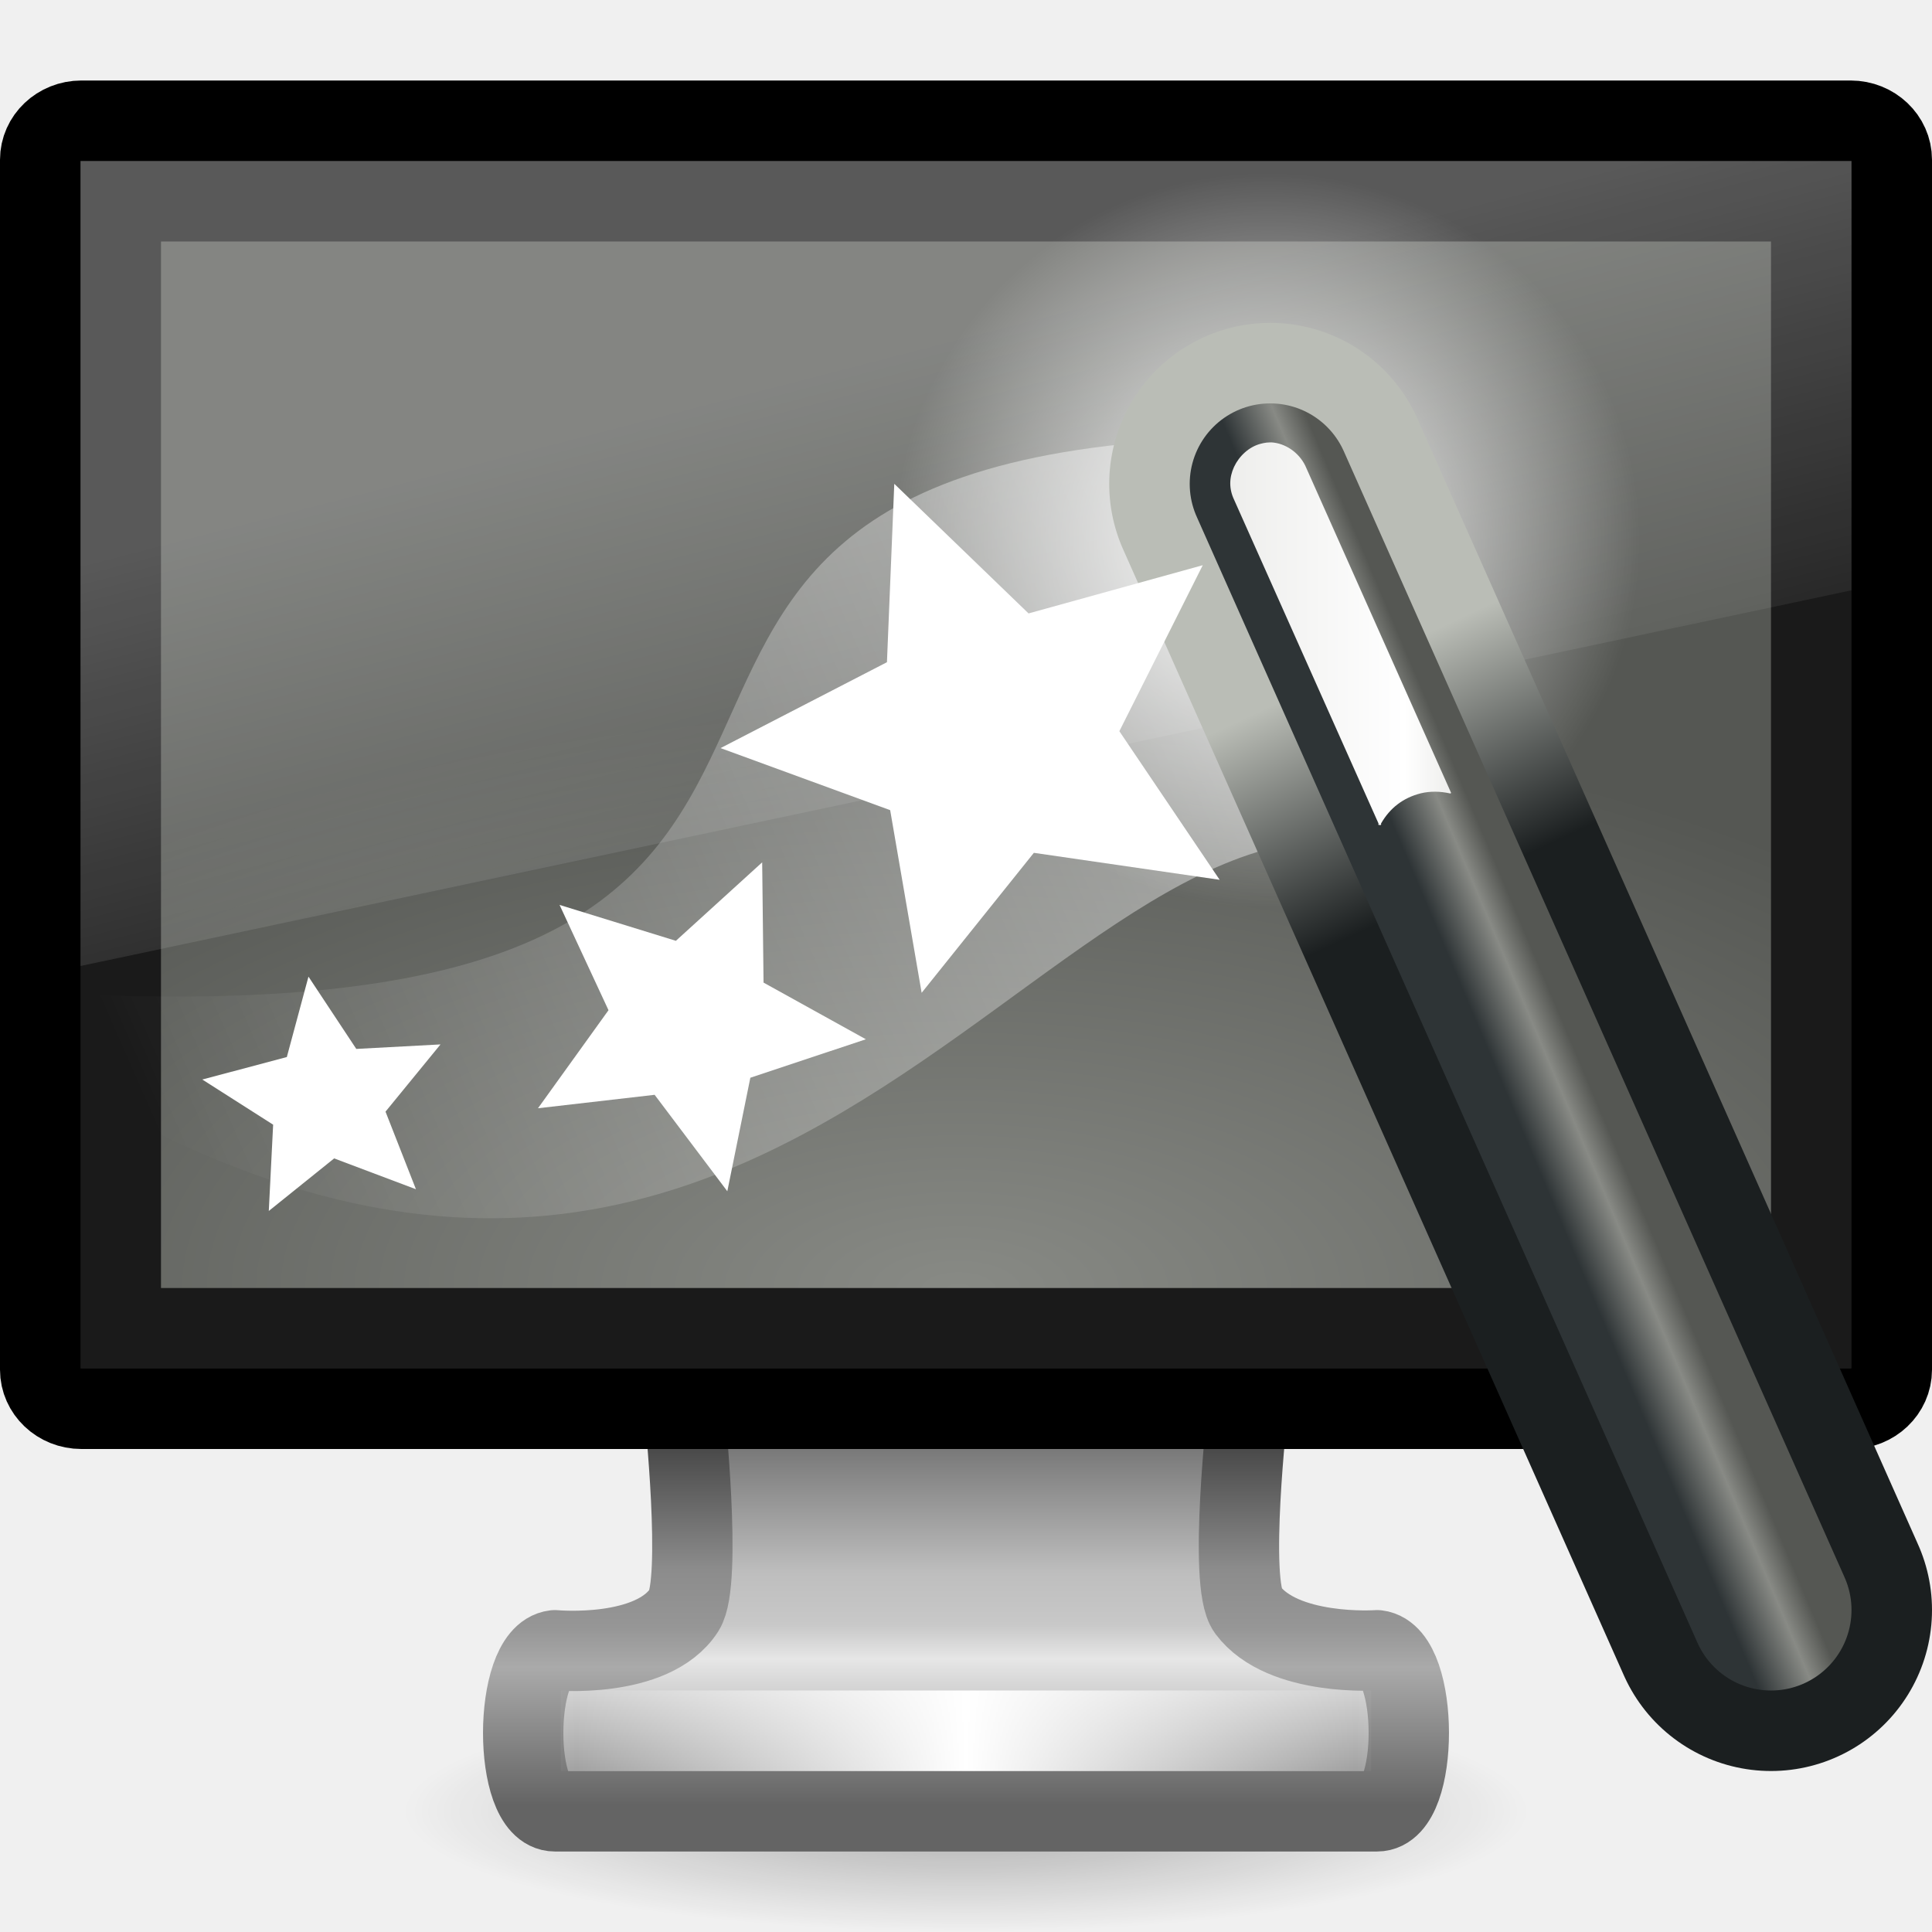
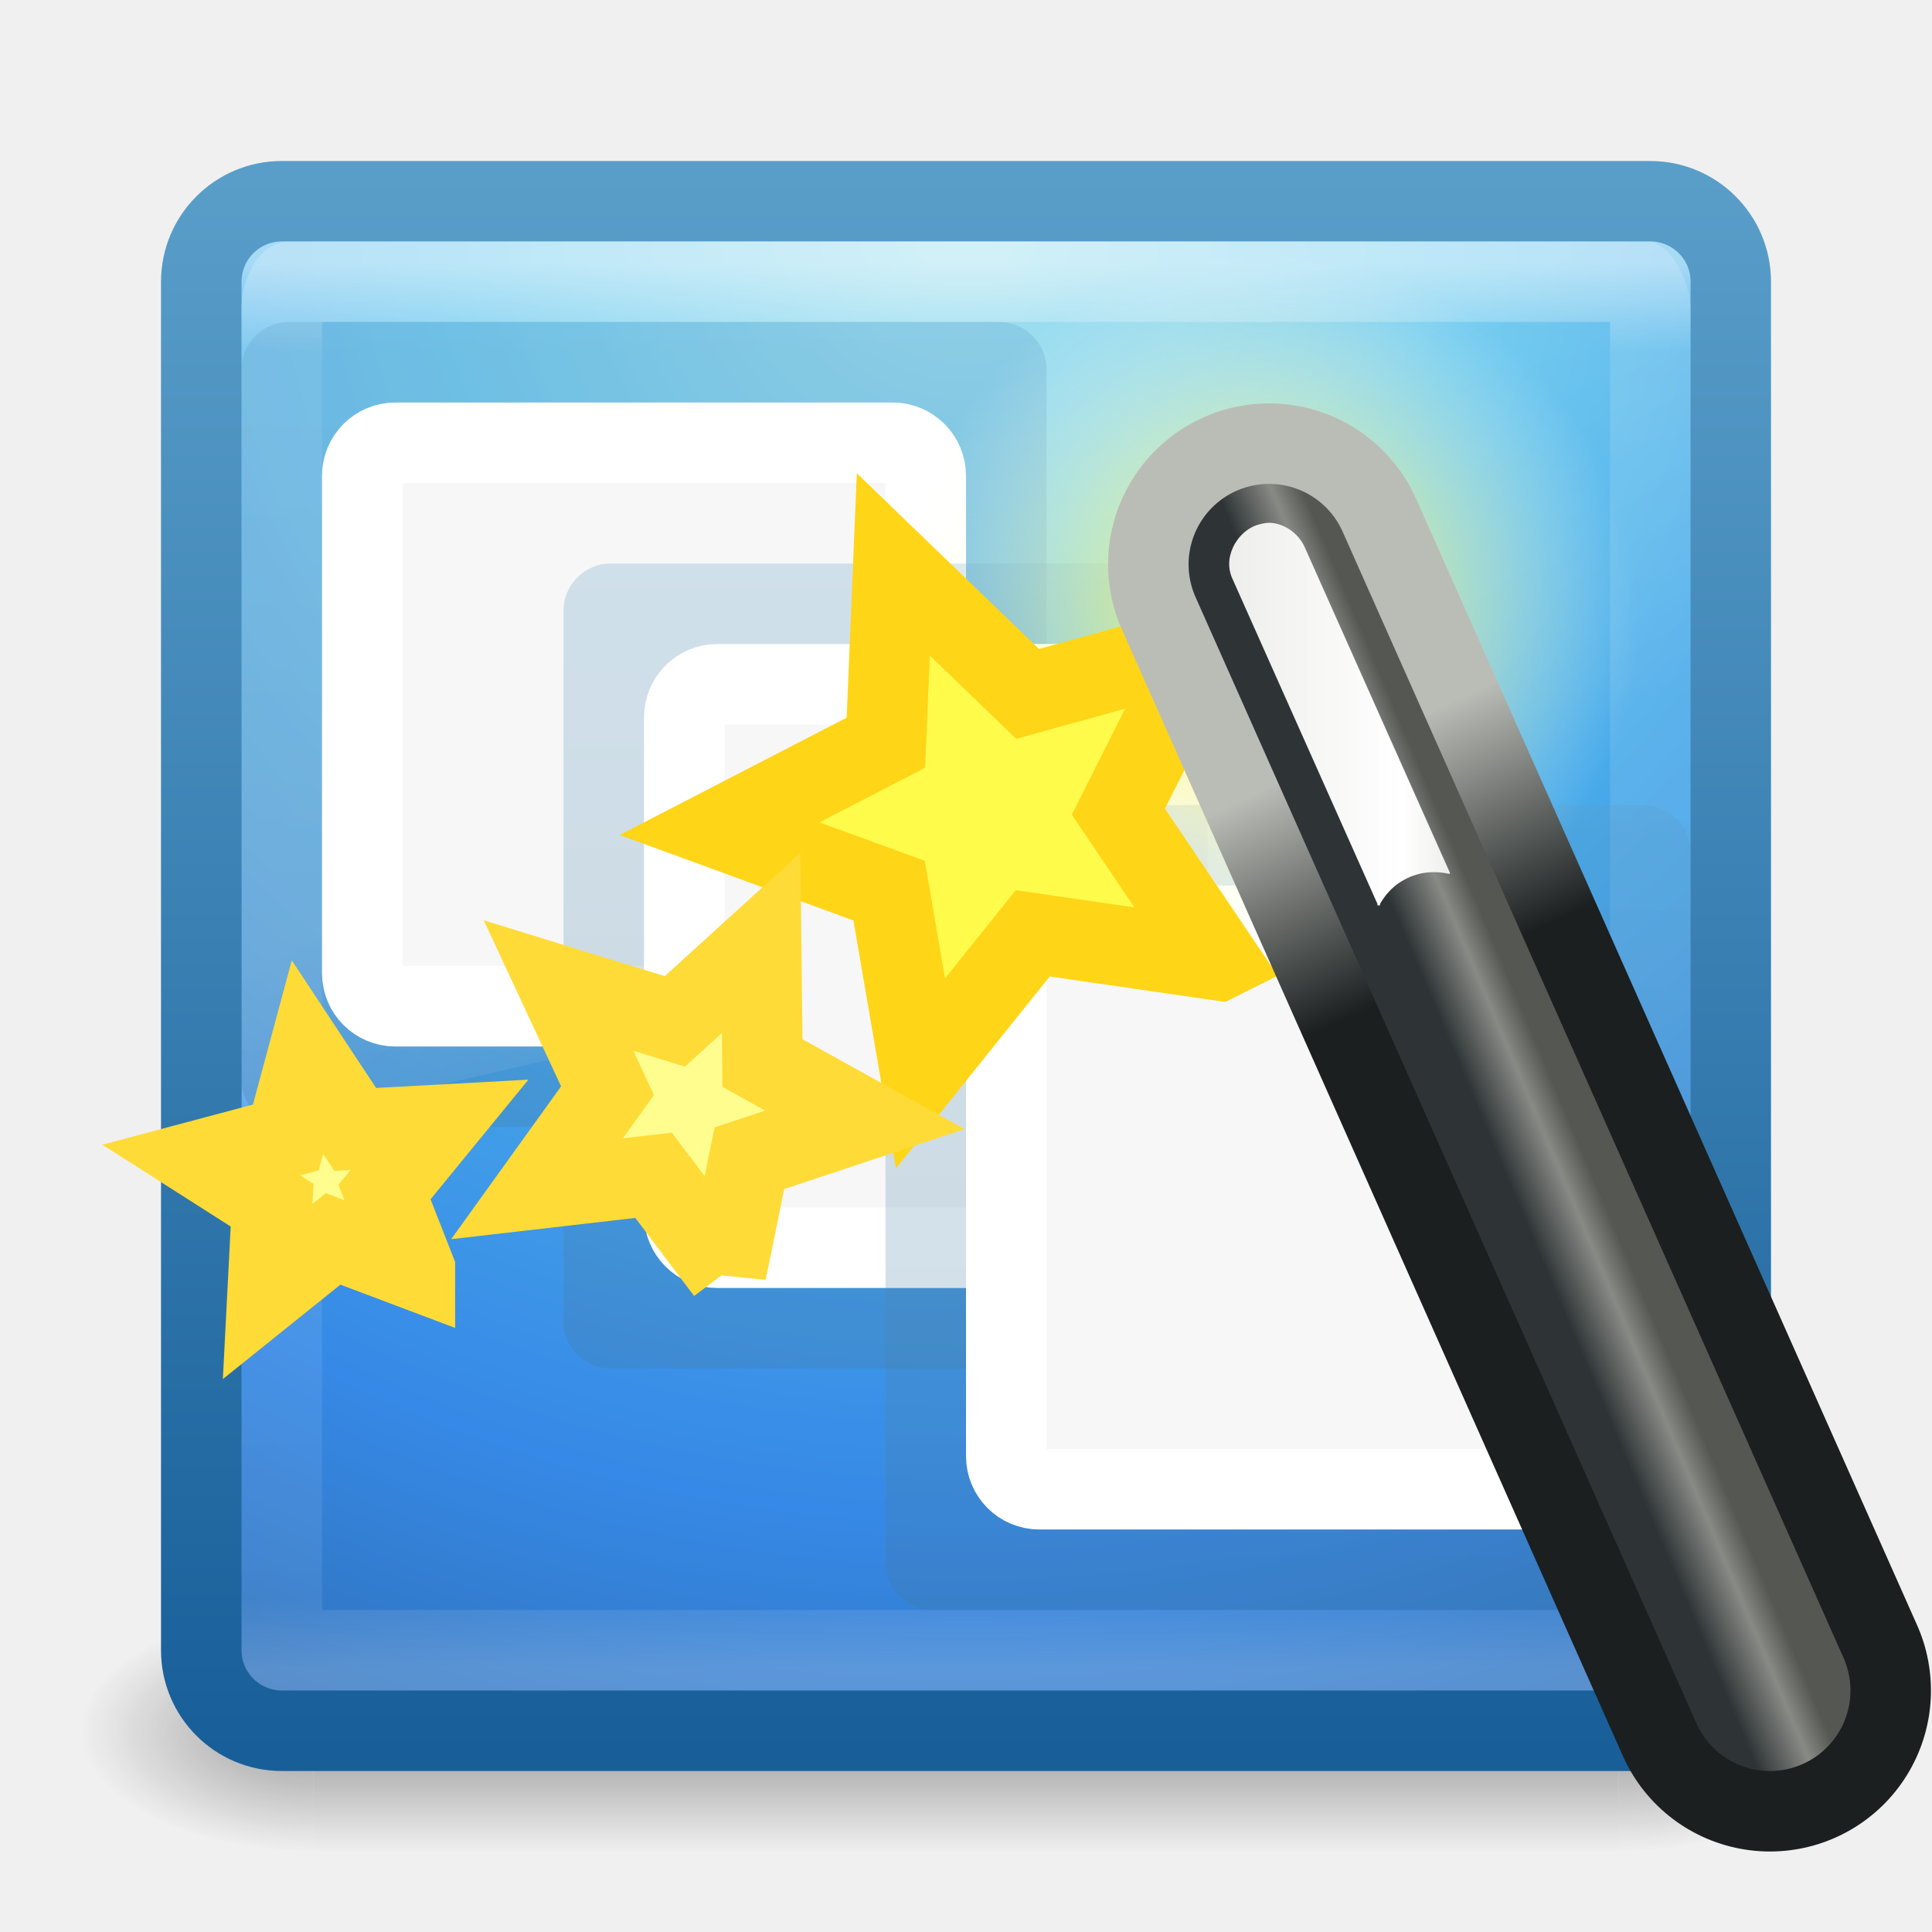
- <svg xmlns="http://www.w3.org/2000/svg" xmlns:xlink="http://www.w3.org/1999/xlink" version="1.0" width="24" height="24" id="svg2647">
-   <defs id="defs2649">
+ <svg xmlns="http://www.w3.org/2000/svg" xmlns:xlink="http://www.w3.org/1999/xlink" width="24" height="24" id="svg3426" version="1.1">
+   <defs id="defs3428">
+     <linearGradient xlink:href="#linearGradient8265-821-176-38-919-66-249-7-7-8" id="linearGradient3178" gradientUnits="userSpaceOnUse" gradientTransform="matrix(0.3907793,0,0,0.5963988,2.602997,7.593243)" x1="16.626" y1="15.298" x2="20.055" y2="24.628" />
+     <linearGradient id="linearGradient8265-821-176-38-919-66-249-7-7-8">
+       <stop id="stop2687-1-9-6" style="stop-color:#ffffff;stop-opacity:1" offset="0" />
+       <stop id="stop2689-5-4-8" style="stop-color:#ffffff;stop-opacity:0" offset="1" />
+     </linearGradient>
+     <linearGradient xlink:href="#linearGradient3924" id="linearGradient3181" gradientUnits="userSpaceOnUse" gradientTransform="matrix(0.4594595,0,0,0.4594595,0.9742203,8.971733)" x1="24" y1="5" x2="24" y2="43" />
+     <linearGradient id="linearGradient3924">
+       <stop id="stop3926" style="stop-color:#ffffff;stop-opacity:1" offset="0" />
+       <stop id="stop3928" style="stop-color:#ffffff;stop-opacity:0.235" offset="0.063" />
+       <stop id="stop3930" style="stop-color:#ffffff;stop-opacity:0.157" offset="0.951" />
+       <stop id="stop3932" style="stop-color:#ffffff;stop-opacity:0.392" offset="1" />
+     </linearGradient>
+     <radialGradient xlink:href="#linearGradient2867-449-88-871-390-598-476-591-434-148-57-177" id="radialGradient3184" gradientUnits="userSpaceOnUse" gradientTransform="matrix(0,1.138534,-1.204433,-2.0976135e-8,22.17723,2.249711)" cx="7.496" cy="8.45" fx="7.496" fy="8.45" r="20" />
+     <linearGradient id="linearGradient2867-449-88-871-390-598-476-591-434-148-57-177">
+       <stop offset="0" style="stop-color:#90dbec;stop-opacity:1;" id="stop3750" />
+       <stop offset="0.262" style="stop-color:#55c1ec;stop-opacity:1;" id="stop3752" />
+       <stop offset="0.705" style="stop-color:#3689e6;stop-opacity:1;" id="stop3754" />
+       <stop offset="1" style="stop-color:#2b63a0;stop-opacity:1;" id="stop3756" />
+     </linearGradient>
+     <linearGradient xlink:href="#linearGradient3707-319-631-407-324" id="linearGradient3186" gradientUnits="userSpaceOnUse" gradientTransform="matrix(0.4871795,0,0,0.4871795,0.3076919,8.30769)" x1="24" y1="44" x2="24" y2="3.899" />
+     <linearGradient id="linearGradient3707-319-631-407-324">
+       <stop offset="0" style="stop-color:#185f9a;stop-opacity:1;" id="stop3760" />
+       <stop offset="1" style="stop-color:#599ec9;stop-opacity:1;" id="stop3762" />
+     </linearGradient>
+     <radialGradient xlink:href="#linearGradient3688-166-749" id="radialGradient3152" gradientUnits="userSpaceOnUse" gradientTransform="matrix(2.003784,0,0,1.4,27.98813,-17.4)" cx="4.993" cy="43.5" fx="4.993" fy="43.5" r="2.5" />
+     <linearGradient id="linearGradient3688-166-749">
+       <stop id="stop2883" style="stop-color:#181818;stop-opacity:1" offset="0" />
+       <stop id="stop2885" style="stop-color:#181818;stop-opacity:0" offset="1" />
+     </linearGradient>
+     <radialGradient xlink:href="#linearGradient3688-464-309" id="radialGradient3154" gradientUnits="userSpaceOnUse" gradientTransform="matrix(2.003784,0,0,1.4,-20.01187,-104.4)" cx="4.993" cy="43.5" fx="4.993" fy="43.5" r="2.5" />
+     <linearGradient id="linearGradient3688-464-309">
+       <stop id="stop2889" style="stop-color:#181818;stop-opacity:1" offset="0" />
+       <stop id="stop2891" style="stop-color:#181818;stop-opacity:0" offset="1" />
+     </linearGradient>
+     <linearGradient xlink:href="#linearGradient3702-501-757" id="linearGradient3156" gradientUnits="userSpaceOnUse" x1="25.058" y1="47.028" x2="25.058" y2="39.999" />
+     <linearGradient id="linearGradient3702-501-757">
+       <stop id="stop2895" style="stop-color:#181818;stop-opacity:0" offset="0" />
+       <stop id="stop2897" style="stop-color:#181818;stop-opacity:1" offset="0.5" />
+       <stop id="stop2899" style="stop-color:#181818;stop-opacity:0" offset="1" />
+     </linearGradient>
+     <linearGradient id="linearGradient3707-319-631-407-1-846-5-5">
+       <stop offset="0" style="stop-color:#365a7c;stop-opacity:1" id="stop3788-4-2" />
+       <stop offset="1" style="stop-color:#5ea1ca;stop-opacity:1;" id="stop3790-2-7" />
+     </linearGradient>
+     <linearGradient xlink:href="#linearGradient3707-319-631-407-1-846-5-5" id="linearGradient3877" gradientUnits="userSpaceOnUse" gradientTransform="matrix(0.5,0,0,0.5,30.56852,14.5)" x1="19.875" y1="44.52" x2="19.875" y2="5.25" />
+     <linearGradient xlink:href="#linearGradient3707-319-631-407-1-846-5-5" id="linearGradient3885" gradientUnits="userSpaceOnUse" gradientTransform="matrix(0.5,0,0,0.5,30.56852,14.5)" x1="19.875" y1="44.52" x2="19.875" y2="5.25" />
+     <linearGradient xlink:href="#linearGradient3707-319-631-407-1-846-5-5" id="linearGradient3887" gradientUnits="userSpaceOnUse" gradientTransform="matrix(0.5,0,0,0.5,30.56852,14.5)" x1="19.875" y1="44.52" x2="19.875" y2="5.25" />
+     <linearGradient id="linearGradient3338">
+       <stop offset="0" style="stop-color:#eeeeec;stop-opacity:1" id="stop3340" />
+       <stop offset="0.789" style="stop-color:#ffffff;stop-opacity:1" id="stop2677" />
+       <stop offset="1" style="stop-color:#eeeeec;stop-opacity:1" id="stop3342" />
+     </linearGradient>
+     <linearGradient id="linearGradient3220">
+       <stop offset="0" style="stop-color:#2e3436;stop-opacity:1" id="stop3222" />
+       <stop offset="0.644" style="stop-color:#888a85;stop-opacity:1" id="stop3228" />
+       <stop offset="1" style="stop-color:#555753;stop-opacity:1" id="stop3224" />
+     </linearGradient>
+     <linearGradient id="linearGradient3241">
+       <stop offset="0" style="stop-color:#1b1f20;stop-opacity:1" id="stop3243" />
+       <stop offset="1" style="stop-color:#babdb6;stop-opacity:1" id="stop3245" />
+     </linearGradient>
+     <linearGradient id="linearGradient3251">
+       <stop offset="0" style="stop-color:#fffb38;stop-opacity:1;" id="stop3253" />
+       <stop offset="1" style="stop-color:#ffffff;stop-opacity:0" id="stop3255" />
+     </linearGradient>
+     <linearGradient id="linearGradient3342-3">
+       <stop id="stop3344-0" style="stop-color:#ffffff;stop-opacity:0" offset="0" />
+       <stop id="stop3346-3" style="stop-color:#ffffff;stop-opacity:1" offset="1" />
+     </linearGradient>
+     <linearGradient id="linearGradient3178-8">
+       <stop id="stop3180" style="stop-color:#787878;stop-opacity:1" offset="0" />
+       <stop id="stop3184" style="stop-color:#c8c8c8;stop-opacity:1" offset="0.24" />
+       <stop id="stop3186" style="stop-color:#e6e6e6;stop-opacity:1" offset="0.335" />
+       <stop id="stop3188" style="stop-color:#8c8c8c;stop-opacity:1" offset="1" />
+     </linearGradient>
+     <linearGradient id="linearGradient3962">
+       <stop id="stop3964" style="stop-color:#464646;stop-opacity:1" offset="0" />
+       <stop id="stop3968" style="stop-color:#969696;stop-opacity:1" offset="0.233" />
+       <stop id="stop3970" style="stop-color:#aaaaaa;stop-opacity:1" offset="0.344" />
+       <stop id="stop3972" style="stop-color:#646464;stop-opacity:1" offset="1" />
+     </linearGradient>
+     <radialGradient r="7.228" fy="73.616" fx="6.703" cy="73.616" cx="6.703" gradientTransform="matrix(1.245086,0,0,0.2766858,7.654546,8.631578)" gradientUnits="userSpaceOnUse" id="radialGradient3977" xlink:href="#linearGradient10691-1" />
    <linearGradient id="linearGradient10691-1">
      <stop id="stop10693-3" style="stop-color:#000000;stop-opacity:1" offset="0" />
      <stop id="stop10695-1" style="stop-color:#000000;stop-opacity:0" offset="1" />
    </linearGradient>
-     <radialGradient cx="6.703" cy="73.616" r="7.228" fx="6.703" fy="73.616" id="radialGradient2623" xlink:href="#linearGradient10691-1" gradientUnits="userSpaceOnUse" gradientTransform="matrix(0.9684004,0,0,0.2075143,5.509091,7.223683)" />
-     <linearGradient id="linearGradient3924">
-       <stop id="stop3926" style="stop-color:#464646;stop-opacity:1" offset="0" />
-       <stop id="stop3928" style="stop-color:#8c8c8c;stop-opacity:1" offset="0.35" />
-       <stop id="stop3930" style="stop-color:#969696;stop-opacity:1" offset="0.51" />
-       <stop id="stop3932" style="stop-color:#aaaaaa;stop-opacity:1" offset="0.62" />
-       <stop id="stop3934" style="stop-color:#646464;stop-opacity:1" offset="1" />
-     </linearGradient>
-     <linearGradient x1="61.969" y1="35.944" x2="61.969" y2="43.378" id="linearGradient2620" xlink:href="#linearGradient3924" gradientUnits="userSpaceOnUse" gradientTransform="matrix(0.5790465,0,0,0.6062555,-23.90088,-3.871255)" />
-     <linearGradient id="linearGradient3912">
-       <stop id="stop3914" style="stop-color:#787878;stop-opacity:1" offset="0" />
-       <stop id="stop3916" style="stop-color:#bebebe;stop-opacity:1" offset="0.35" />
-       <stop id="stop3918" style="stop-color:#c8c8c8;stop-opacity:1" offset="0.494" />
-       <stop id="stop3920" style="stop-color:#e6e6e6;stop-opacity:1" offset="0.589" />
-       <stop id="stop3922" style="stop-color:#8c8c8c;stop-opacity:1" offset="1" />
-     </linearGradient>
-     <linearGradient x1="361.106" y1="87.05" x2="361.106" y2="94.396" id="linearGradient2618" xlink:href="#linearGradient3912" gradientUnits="userSpaceOnUse" gradientTransform="matrix(0.5769671,0,0,0.6063427,-194.6513,-34.798)" />
-     <linearGradient id="linearGradient3342">
-       <stop id="stop3344" style="stop-color:#ffffff;stop-opacity:0" offset="0" />
-       <stop id="stop3346" style="stop-color:#ffffff;stop-opacity:1" offset="1" />
-     </linearGradient>
-     <linearGradient x1="15.574" y1="46.971" x2="23.578" y2="46.971" id="linearGradient2615" xlink:href="#linearGradient3342" gradientUnits="userSpaceOnUse" gradientTransform="matrix(0.6041001,0,0,0.4850453,-2.24352,-1.283068)" spreadMethod="reflect" />
-     <linearGradient id="linearGradient2699">
-       <stop id="stop2701" style="stop-color:#888a85;stop-opacity:1" offset="0" />
-       <stop id="stop2703" style="stop-color:#555753;stop-opacity:1" offset="1" />
-     </linearGradient>
-     <radialGradient cx="21.068" cy="21.939" r="21" fx="21.068" fy="21.939" id="radialGradient2625" xlink:href="#linearGradient2699" gradientUnits="userSpaceOnUse" gradientTransform="matrix(0.7436831,-1.9013094e-8,5.6342364e-4,0.3443265,-3.768693,8.46322)" />
-     <linearGradient id="linearGradient6592-2-7">
-       <stop id="stop6594-0-2" style="stop-color:#ffffff;stop-opacity:0.275" offset="0" />
-       <stop id="stop6596-2-5" style="stop-color:#ffffff;stop-opacity:0" offset="1" />
-     </linearGradient>
-     <linearGradient x1="12.938" y1="8.438" x2="15.25" y2="19.812" id="linearGradient2608" xlink:href="#linearGradient6592-2-7" gradientUnits="userSpaceOnUse" gradientTransform="matrix(0.5238096,0,0,0.6666661,-0.5714286,1.4e-6)" />
-     <linearGradient id="linearGradient3338">
-       <stop id="stop3340" style="stop-color:#eeeeec;stop-opacity:1" offset="0" />
-       <stop id="stop2677" style="stop-color:#ffffff;stop-opacity:1" offset="0.789" />
-       <stop id="stop3342" style="stop-color:#eeeeec;stop-opacity:1" offset="1" />
-     </linearGradient>
-     <linearGradient x1="31.994" y1="16.859" x2="37.724" y2="16.859" id="linearGradient2645" xlink:href="#linearGradient3338" gradientUnits="userSpaceOnUse" gradientTransform="matrix(0.4785611,0,0,0.4823903,-36.26035,0.6464602)" />
-     <linearGradient id="linearGradient3220">
-       <stop id="stop3222" style="stop-color:#2e3436;stop-opacity:1" offset="0" />
-       <stop id="stop3228" style="stop-color:#888a85;stop-opacity:1" offset="0.644" />
-       <stop id="stop3224" style="stop-color:#555753;stop-opacity:1" offset="1" />
-     </linearGradient>
-     <linearGradient x1="42.906" y1="42.219" x2="44.812" y2="41.406" id="linearGradient2643" xlink:href="#linearGradient3220" gradientUnits="userSpaceOnUse" gradientTransform="matrix(0.4785611,0,0,0.4823903,-36.00655,-1.041906)" />
-     <linearGradient id="linearGradient3241">
-       <stop id="stop3243" style="stop-color:#1b1f20;stop-opacity:1" offset="0" />
-       <stop id="stop3245" style="stop-color:#babdb6;stop-opacity:1" offset="1" />
-     </linearGradient>
-     <linearGradient x1="39" y1="26.125" x2="36.375" y2="20.438" id="linearGradient2641" xlink:href="#linearGradient3241" gradientUnits="userSpaceOnUse" gradientTransform="matrix(0.4785611,0,0,0.4823903,-36.00655,-1.041906)" />
-     <linearGradient id="linearGradient3251">
-       <stop id="stop3253" style="stop-color:#ffffff;stop-opacity:1" offset="0" />
-       <stop id="stop3255" style="stop-color:#ffffff;stop-opacity:0" offset="1" />
-     </linearGradient>
-     <radialGradient cx="32.5" cy="16.562" r="14.438" fx="32.5" fy="16.562" id="radialGradient2639" xlink:href="#linearGradient3251" gradientUnits="userSpaceOnUse" gradientTransform="matrix(0.3202554,0,0,0.3159688,-30.89403,2.385893)" />
+     <linearGradient x1="31" y1="12.875" x2="3.259" y2="24.894" id="linearGradient2637" xlink:href="#linearGradient3339" gradientUnits="userSpaceOnUse" gradientTransform="matrix(0.4809146,0,0,0.4744776,-36.11545,2.666765)" />
    <linearGradient id="linearGradient3339">
      <stop id="stop3341" style="stop-color:#ffffff;stop-opacity:1" offset="0" />
      <stop id="stop3343" style="stop-color:#ffffff;stop-opacity:0" offset="1" />
    </linearGradient>
-     <linearGradient x1="31" y1="12.875" x2="3.259" y2="24.894" id="linearGradient2637" xlink:href="#linearGradient3339" gradientUnits="userSpaceOnUse" gradientTransform="matrix(0.4809146,0,0,0.4744776,-36.11545,2.666765)" />
+     <radialGradient cx="32.5" cy="16.562" r="14.438" fx="32.5" fy="16.562" id="radialGradient2639" xlink:href="#linearGradient3251-1" gradientUnits="userSpaceOnUse" gradientTransform="matrix(0.3202554,0,0,0.3159688,-30.89403,2.385893)" />
+     <linearGradient id="linearGradient3251-1">
+       <stop id="stop3253-0" style="stop-color:#fffb38;stop-opacity:1;" offset="0" />
+       <stop id="stop3255-9" style="stop-color:#ffffff;stop-opacity:0" offset="1" />
+     </linearGradient>
+     <linearGradient x1="39" y1="26.125" x2="36.375" y2="20.438" id="linearGradient2641" xlink:href="#linearGradient3241-1" gradientUnits="userSpaceOnUse" gradientTransform="matrix(0.4785611,0,0,0.4823903,-36.00655,-1.041906)" />
+     <linearGradient id="linearGradient3241-1">
+       <stop id="stop3243-7" style="stop-color:#1b1f20;stop-opacity:1" offset="0" />
+       <stop id="stop3245-3" style="stop-color:#babdb6;stop-opacity:1" offset="1" />
+     </linearGradient>
+     <linearGradient x1="42.906" y1="42.219" x2="44.812" y2="41.406" id="linearGradient2643" xlink:href="#linearGradient3220-8" gradientUnits="userSpaceOnUse" gradientTransform="matrix(0.4785611,0,0,0.4823903,-36.00655,-1.041906)" />
+     <linearGradient id="linearGradient3220-8">
+       <stop id="stop3222-0" style="stop-color:#2e3436;stop-opacity:1" offset="0" />
+       <stop id="stop3228-2" style="stop-color:#888a85;stop-opacity:1" offset="0.644" />
+       <stop id="stop3224-7" style="stop-color:#555753;stop-opacity:1" offset="1" />
+     </linearGradient>
+     <linearGradient x1="31.994" y1="16.859" x2="37.724" y2="16.859" id="linearGradient2645" xlink:href="#linearGradient3338-0" gradientUnits="userSpaceOnUse" gradientTransform="matrix(0.4785611,0,0,0.4823903,-36.26035,0.6464602)" />
+     <linearGradient id="linearGradient3338-0">
+       <stop id="stop3340-6" style="stop-color:#eeeeec;stop-opacity:1" offset="0" />
+       <stop id="stop2677-0" style="stop-color:#ffffff;stop-opacity:1" offset="0.789" />
+       <stop id="stop3342-6" style="stop-color:#eeeeec;stop-opacity:1" offset="1" />
+     </linearGradient>
+     <linearGradient y2="16.859" x2="37.724" y1="16.859" x1="31.994" gradientTransform="matrix(0.4785611,0,0,0.4823903,-36.26035,0.6464602)" gradientUnits="userSpaceOnUse" id="linearGradient3117" xlink:href="#linearGradient3338-0" />
+     <linearGradient xlink:href="#linearGradient3338-0" id="linearGradient3979" gradientUnits="userSpaceOnUse" gradientTransform="matrix(0.4785611,0,0,0.4823903,24.992,-5.428789)" x1="31.994" y1="16.859" x2="37.724" y2="16.859" />
+     <linearGradient xlink:href="#linearGradient3220-8" id="linearGradient3985" gradientUnits="userSpaceOnUse" gradientTransform="matrix(0.4785611,0,0,0.4823903,25.2458,-7.117155)" x1="42.906" y1="42.219" x2="44.812" y2="41.406" />
+     <linearGradient xlink:href="#linearGradient3241-1" id="linearGradient3988" gradientUnits="userSpaceOnUse" gradientTransform="matrix(0.4785611,0,0,0.4823903,25.2458,-7.117155)" x1="39" y1="26.125" x2="36.375" y2="20.438" />
+     <radialGradient xlink:href="#linearGradient3251-1" id="radialGradient3991" gradientUnits="userSpaceOnUse" gradientTransform="matrix(0.3202554,0,0,0.3159688,30.35832,-3.689356)" cx="32.5" cy="16.562" fx="32.5" fy="16.562" r="14.438" />
+     <linearGradient xlink:href="#linearGradient3339" id="linearGradient3994" gradientUnits="userSpaceOnUse" gradientTransform="matrix(0.4809146,0,0,0.4744776,25.1369,-3.408484)" x1="31" y1="12.875" x2="3.259" y2="24.894" />
+     <radialGradient xlink:href="#linearGradient3251-1" id="radialGradient4005" gradientUnits="userSpaceOnUse" gradientTransform="matrix(0.3202554,0,0,0.3159688,30.35832,-3.689356)" cx="32.5" cy="16.562" fx="32.5" fy="16.562" r="14.438" />
+     <linearGradient xlink:href="#linearGradient3241-1" id="linearGradient4007" gradientUnits="userSpaceOnUse" gradientTransform="matrix(0.4785611,0,0,0.4823903,25.2458,-7.117155)" x1="39" y1="26.125" x2="36.375" y2="20.438" />
+     <linearGradient xlink:href="#linearGradient3220-8" id="linearGradient4009" gradientUnits="userSpaceOnUse" gradientTransform="matrix(0.4785611,0,0,0.4823903,25.2458,-7.117155)" x1="42.906" y1="42.219" x2="44.812" y2="41.406" />
+     <linearGradient xlink:href="#linearGradient3338-0" id="linearGradient4011" gradientUnits="userSpaceOnUse" gradientTransform="matrix(0.4785611,0,0,0.4823903,24.992,-5.428789)" x1="31.994" y1="16.859" x2="37.724" y2="16.859" />
+     <linearGradient xlink:href="#linearGradient3338-0" id="linearGradient4014" gradientUnits="userSpaceOnUse" gradientTransform="matrix(0.4785611,0,0,0.4823903,-0.041634,8.739603)" x1="31.994" y1="16.859" x2="37.724" y2="16.859" />
+     <linearGradient xlink:href="#linearGradient3220-8" id="linearGradient4020" gradientUnits="userSpaceOnUse" gradientTransform="matrix(0.4785611,0,0,0.4823903,0.212162,7.051237)" x1="42.906" y1="42.219" x2="44.812" y2="41.406" />
+     <linearGradient xlink:href="#linearGradient3241-1" id="linearGradient4023" gradientUnits="userSpaceOnUse" gradientTransform="matrix(0.4785611,0,0,0.4823903,0.212162,7.051237)" x1="39" y1="26.125" x2="36.375" y2="20.438" />
+     <radialGradient xlink:href="#linearGradient3251-1" id="radialGradient4026" gradientUnits="userSpaceOnUse" gradientTransform="matrix(0.3202554,0,0,0.3159688,5.324683,10.47904)" cx="32.5" cy="16.562" fx="32.5" fy="16.562" r="14.438" />
  </defs>
-   <g id="layer1">
-     <path d="M 19,22.5 C 19,23.328 15.866,24 12,24 C 8.134,24 5,23.328 5,22.5 C 5,21.672 8.134,21 12,21 C 15.866,21 19,21.672 19,22.5 L 19,22.5 z" id="path2589" style="opacity:0.3;fill:url(#radialGradient2623);fill-opacity:1;fill-rule:nonzero;stroke:none;stroke-width:0.8;marker:none;visibility:visible;display:inline;overflow:visible" />
-     <path d="M 8.5,17.499 C 8.5,17.499 8.727,19.645 8.5,20 C 8.107,20.613 6.893,20.5 6.893,20.5 C 6.37,20.563 6.366,22.501 6.893,22.501 L 17.107,22.501 C 17.634,22.501 17.63,20.562 17.107,20.5 C 17.107,20.5 15.936,20.583 15.5,20 C 15.254,19.671 15.5,17.499 15.5,17.499 L 8.5,17.499 L 8.5,17.499 z" id="rect1789" style="fill:url(#linearGradient2618);fill-opacity:1;fill-rule:nonzero;stroke:url(#linearGradient2620);stroke-width:0.998;stroke-linecap:round;stroke-linejoin:round;marker:none;stroke-miterlimit:4;stroke-dasharray:none;stroke-dashoffset:0.5;stroke-opacity:1;visibility:visible;display:inline;overflow:visible;enable-background:new" />
-     <path d="M 7.467,21.5 L 16.533,21.5" id="path3340" style="fill:none;stroke:url(#linearGradient2615);stroke-width:1px;stroke-linecap:square;stroke-linejoin:miter;stroke-opacity:1" />
-     <rect width="23" height="16" rx="0.511" ry="0.485" x="0.5" y="1.5" id="rect2722" style="fill:#1a1a1a;fill-opacity:1;stroke:#000000;stroke-width:1;stroke-linecap:round;stroke-linejoin:round;stroke-miterlimit:4;stroke-dasharray:none;stroke-dashoffset:0.5;stroke-opacity:1" />
-     <rect width="20" height="13" x="2" y="3" id="rect2716" style="opacity:1;fill:url(#radialGradient2625);fill-opacity:1;fill-rule:evenodd;stroke:none;stroke-width:1;stroke-linecap:butt;stroke-linejoin:miter;marker:none;marker-start:none;marker-mid:none;marker-end:none;stroke-miterlimit:4;stroke-dasharray:none;stroke-dashoffset:0;stroke-opacity:1;visibility:visible;display:inline;overflow:visible;enable-background:new" />
-     <path d="M 1,2 L 23,2 L 23,7.333 L 1,12 L 1,2 z" id="rect6588" style="fill:url(#linearGradient2608);fill-opacity:1;stroke:none" />
-     <g transform="translate(36.23202,-0.906857)" id="g2627">
-       <path d="M -35.935,13.224 C -22.834,14.044 -31.09,6.582 -20.967,6.344 L -18.423,11.618 C -23.043,9.492 -26.203,20.411 -35.995,13.995 L -35.935,13.224 z" id="path3337" style="opacity:0.444;fill:url(#linearGradient2637);fill-opacity:1;fill-rule:evenodd;stroke:none;stroke-width:1px;stroke-linecap:butt;stroke-linejoin:miter;stroke-opacity:1;display:inline" />
-       <path d="M -15.862,7.619 C -15.862,10.139 -17.932,12.181 -20.486,12.181 C -23.039,12.181 -25.109,10.139 -25.109,7.619 C -25.109,5.1 -23.039,3.057 -20.486,3.057 C -17.932,3.057 -15.862,5.1 -15.862,7.619 z" id="path3249" style="fill:url(#radialGradient2639);fill-opacity:1;stroke:none;stroke-width:5;stroke-linecap:round;stroke-linejoin:round;stroke-miterlimit:4;stroke-dasharray:none;stroke-dashoffset:0;stroke-opacity:1;display:inline" />
-       <path d="M -20.453,6.918 L -14.232,20.907" id="path3218" style="fill:none;fill-opacity:1;fill-rule:evenodd;stroke:url(#linearGradient2641);stroke-width:4;stroke-linecap:round;stroke-linejoin:miter;stroke-miterlimit:4;stroke-dasharray:none;stroke-opacity:1;display:inline" />
-       <path d="M -20.453,6.918 L -14.232,20.907" id="path2243" style="fill:#ffffff;fill-opacity:1;fill-rule:evenodd;stroke:url(#linearGradient2643);stroke-width:2;stroke-linecap:round;stroke-linejoin:miter;stroke-miterlimit:4;stroke-dasharray:none;stroke-opacity:1;display:inline" />
-       <path d="M -21.081,11.836 L -23.389,11.501 L -24.783,13.24 L -25.174,10.971 L -27.281,10.2 L -25.214,9.133 L -25.123,6.917 L -23.455,8.527 L -21.291,7.928 L -22.327,9.99 L -21.081,11.836 z" id="path3331" style="fill:#ffffff;fill-opacity:1;stroke:none;stroke-width:4;stroke-linecap:round;stroke-linejoin:round;stroke-miterlimit:4;stroke-dasharray:none;stroke-dashoffset:0;stroke-opacity:1;display:inline" />
-       <path d="M -27.197,15.705 L -28.1,14.507 L -29.549,14.674 L -28.673,13.456 L -29.281,12.148 L -27.836,12.594 L -26.764,11.619 L -26.747,13.113 L -25.476,13.817 L -26.911,14.295 L -27.197,15.705 z" id="path3333" style="fill:#ffffff;fill-opacity:1;stroke:none;stroke-width:4;stroke-linecap:round;stroke-linejoin:round;stroke-miterlimit:4;stroke-dasharray:none;stroke-dashoffset:0;stroke-opacity:1;display:inline" />
-       <path d="M -31.065,15.68 L -32.081,15.297 L -32.893,15.95 L -32.839,14.878 L -33.719,14.317 L -32.669,14.038 L -32.4,13.039 L -31.806,13.937 L -30.76,13.881 L -31.443,14.716 L -31.065,15.68 z" id="path3335" style="fill:#ffffff;fill-opacity:1;stroke:none;stroke-width:4;stroke-linecap:round;stroke-linejoin:round;stroke-miterlimit:4;stroke-dasharray:none;stroke-dashoffset:0;stroke-opacity:1;display:inline" />
-       <path d="M -20.498,6.405 C -20.526,6.408 -20.544,6.413 -20.573,6.42 C -20.716,6.457 -20.839,6.572 -20.902,6.706 C -20.964,6.841 -20.966,6.979 -20.902,7.114 L -19.107,11.138 C -19.11,11.143 -19.11,11.149 -19.107,11.154 C -19.102,11.157 -19.096,11.157 -19.092,11.154 C -19.087,11.157 -19.081,11.157 -19.077,11.154 C -19.074,11.149 -19.074,11.143 -19.077,11.138 C -18.965,10.943 -18.801,10.817 -18.583,10.762 C -18.464,10.733 -18.339,10.737 -18.225,10.762 C -18.22,10.765 -18.214,10.765 -18.21,10.762 C -18.206,10.757 -18.206,10.751 -18.21,10.747 L -20.004,6.722 C -20.073,6.552 -20.236,6.427 -20.408,6.405 C -20.437,6.401 -20.47,6.402 -20.498,6.405 z" id="path3336" style="fill:url(#linearGradient2645);fill-opacity:1;fill-rule:evenodd;stroke:none;stroke-width:2;stroke-linecap:round;stroke-linejoin:miter;stroke-miterlimit:4;stroke-dasharray:none;stroke-opacity:1;display:inline" />
+   <g id="layer1" transform="translate(0,-8)">
+     <g style="display:inline" id="g2036" transform="matrix(0.55,0,0,0.3333336,-1.200001,15.33331)">
+       <g style="opacity:0.4" id="g3712" transform="matrix(1.052632,0,0,1.285713,-1.263158,-13.42854)">
+         <rect style="fill:url(#radialGradient3152);fill-opacity:1;stroke:none" id="rect2801" y="40" x="38" height="7" width="5" />
+         <rect style="fill:url(#radialGradient3154);fill-opacity:1;stroke:none" id="rect3696" transform="scale(-1,-1)" y="-47" x="-10" height="7" width="5" />
+         <rect style="fill:url(#linearGradient3156);fill-opacity:1;stroke:none" id="rect3700" y="40" x="10" height="7" width="28" />
+       </g>
    </g>
+     <rect style="color:#000000;fill:url(#radialGradient3184);fill-opacity:1;fill-rule:nonzero;stroke:url(#linearGradient3186);stroke-width:1;stroke-linecap:round;stroke-linejoin:round;stroke-miterlimit:4;stroke-opacity:1;stroke-dasharray:none;stroke-dashoffset:0;marker:none;visibility:visible;display:inline;overflow:visible;enable-background:accumulate" id="rect5505-21" y="10.5" x="2.5" ry="1" rx="1" height="19" width="19" />
+     <rect style="opacity:0.5;fill:none;stroke:url(#linearGradient3181);stroke-width:1;stroke-linecap:round;stroke-linejoin:round;stroke-miterlimit:4;stroke-opacity:1;stroke-dasharray:none;stroke-dashoffset:0" id="rect6741-9" y="11.499" x="3.501" height="17" width="17" />
+     <path style="opacity:0.2;fill:url(#linearGradient3178);fill-opacity:1;fill-rule:evenodd;stroke:none" id="path3333" d="M 3.576,11 C 3.255,11 3,11.418 3,11.825 L 3.006,22 C 3.524,21.989 20.607,17.945 21,17.751 l 0,-5.926 C 21,11.514 20.748,11 20.47,11 L 3.576,11 z" />
+     <g transform="translate(-8,-7)" id="g3879">
+       <rect rx="0.588" ry="0.588" y="19" x="11" height="10" width="10" id="rect3881" style="opacity:0.25;color:#000000;fill:url(#linearGradient3885);fill-opacity:1;fill-rule:nonzero;stroke:none;stroke-width:1;marker:none;visibility:visible;display:inline;overflow:visible;enable-background:accumulate" />
+       <rect rx="0.411" ry="0.411" y="20.5" x="12.5" height="7" width="7" id="rect3883" style="color:#000000;fill:#f7f7f7;fill-opacity:1;fill-rule:nonzero;stroke:#ffffff;stroke-width:1;stroke-linecap:butt;stroke-linejoin:miter;stroke-miterlimit:4;stroke-opacity:1;stroke-dasharray:none;stroke-dashoffset:0;marker:none;visibility:visible;display:inline;overflow:visible;enable-background:accumulate" />
+     </g>
+     <g id="g3871" transform="translate(-4,-4)">
+       <rect style="opacity:0.25;color:#000000;fill:url(#linearGradient3877);fill-opacity:1;fill-rule:nonzero;stroke:none;stroke-width:1;marker:none;visibility:visible;display:inline;overflow:visible;enable-background:accumulate" id="rect3873" width="10" height="10" x="11" y="19" ry="0.588" rx="0.588" />
+       <rect style="color:#000000;fill:#f7f7f7;fill-opacity:1;fill-rule:nonzero;stroke:#ffffff;stroke-width:1;stroke-linecap:butt;stroke-linejoin:miter;stroke-miterlimit:4;stroke-opacity:1;stroke-dasharray:none;stroke-dashoffset:0;marker:none;visibility:visible;display:inline;overflow:visible;enable-background:accumulate" id="rect3875" width="7" height="7" x="12.5" y="20.5" ry="0.411" rx="0.411" />
+     </g>
+     <g id="g3867" transform="translate(0,-1)">
+       <rect rx="0.588" ry="0.588" y="19" x="11" height="10" width="10" id="rect3038-4-2" style="opacity:0.25;color:#000000;fill:url(#linearGradient3887);fill-opacity:1;fill-rule:nonzero;stroke:none;stroke-width:1;marker:none;visibility:visible;display:inline;overflow:visible;enable-background:accumulate" />
+       <rect rx="0.411" ry="0.411" y="20.5" x="12.5" height="7" width="7" id="rect3038-7" style="color:#000000;fill:#f7f7f7;fill-opacity:1;fill-rule:nonzero;stroke:#ffffff;stroke-width:1;stroke-linecap:butt;stroke-linejoin:miter;stroke-miterlimit:4;stroke-opacity:1;stroke-dasharray:none;stroke-dashoffset:0;marker:none;visibility:visible;display:inline;overflow:visible;enable-background:accumulate" />
+     </g>
+     <path d="m 20.357,15.712 c 0,2.519 -2.07,4.562 -4.624,4.562 -2.554,0 -4.624,-2.042 -4.624,-4.562 0,-2.519 2.07,-4.562 4.624,-4.562 2.554,0 4.624,2.042 4.624,4.562 z" id="path3249" style="fill:url(#radialGradient4026);fill-opacity:1;stroke:none;display:inline" />
+     <path d="m 15.137,19.929 -2.308,-0.335 -1.394,1.739 -0.39,-2.269 -2.107,-0.77 2.067,-1.068 0.092,-2.215 1.668,1.609 2.164,-0.599 -1.036,2.062 1.246,1.845 z" id="path3331" style="fill:#fffb4b;fill-opacity:1;stroke:#ffd517;stroke-opacity:1;display:inline" />
+     <path d="M 15.765,15.011 21.987,29" id="path3218" style="fill:none;stroke:url(#linearGradient4023);stroke-width:4;stroke-linecap:round;stroke-linejoin:miter;stroke-miterlimit:4;stroke-opacity:1;stroke-dasharray:none;display:inline" />
+     <path d="M 15.765,15.011 21.987,29" id="path2243" style="fill:#ffffff;fill-opacity:1;fill-rule:evenodd;stroke:url(#linearGradient4020);stroke-width:2;stroke-linecap:round;stroke-linejoin:miter;stroke-miterlimit:4;stroke-opacity:1;stroke-dasharray:none;display:inline" />
+     <path d="m 9.022,23.798 -0.903,-1.198 -1.448,0.167 0.876,-1.218 -0.609,-1.307 1.445,0.446 1.072,-0.975 0.017,1.493 1.271,0.705 -1.434,0.477 -0.287,1.411 z" id="path3333-5" style="fill:#fffd8e;fill-opacity:1;stroke:#ffdb37;stroke-opacity:1;display:inline" />
+     <path d="M 5.154,23.773 4.138,23.39 3.325,24.043 3.38,22.971 2.5,22.41 l 1.05,-0.28 0.269,-0.999 0.594,0.899 1.046,-0.057 -0.683,0.835 0.378,0.964 z" id="path3335" style="fill:#fffd8e;fill-opacity:1;stroke:#ffdb37;stroke-opacity:1;display:inline" />
+     <path d="m 15.721,14.498 c -0.028,0.003 -0.046,0.008 -0.075,0.015 -0.144,0.036 -0.267,0.152 -0.329,0.286 -0.062,0.135 -0.065,0.273 0,0.407 l 1.795,4.025 c -0.003,0.004 -0.003,0.011 0,0.015 0.004,0.003 0.01,0.003 0.015,0 0.004,0.003 0.01,0.003 0.015,0 0.003,-0.004 0.003,-0.011 0,-0.015 0.112,-0.196 0.276,-0.322 0.494,-0.377 0.119,-0.028 0.244,-0.025 0.359,0 0.004,0.003 0.01,0.003 0.015,0 0.003,-0.004 0.003,-0.011 0,-0.015 l -1.795,-4.025 c -0.069,-0.169 -0.232,-0.295 -0.404,-0.317 -0.029,-0.004 -0.062,-0.003 -0.09,0 z" id="path3336" style="fill:url(#linearGradient4014);fill-opacity:1;fill-rule:evenodd;stroke:none;display:inline" />
  </g>
</svg>
